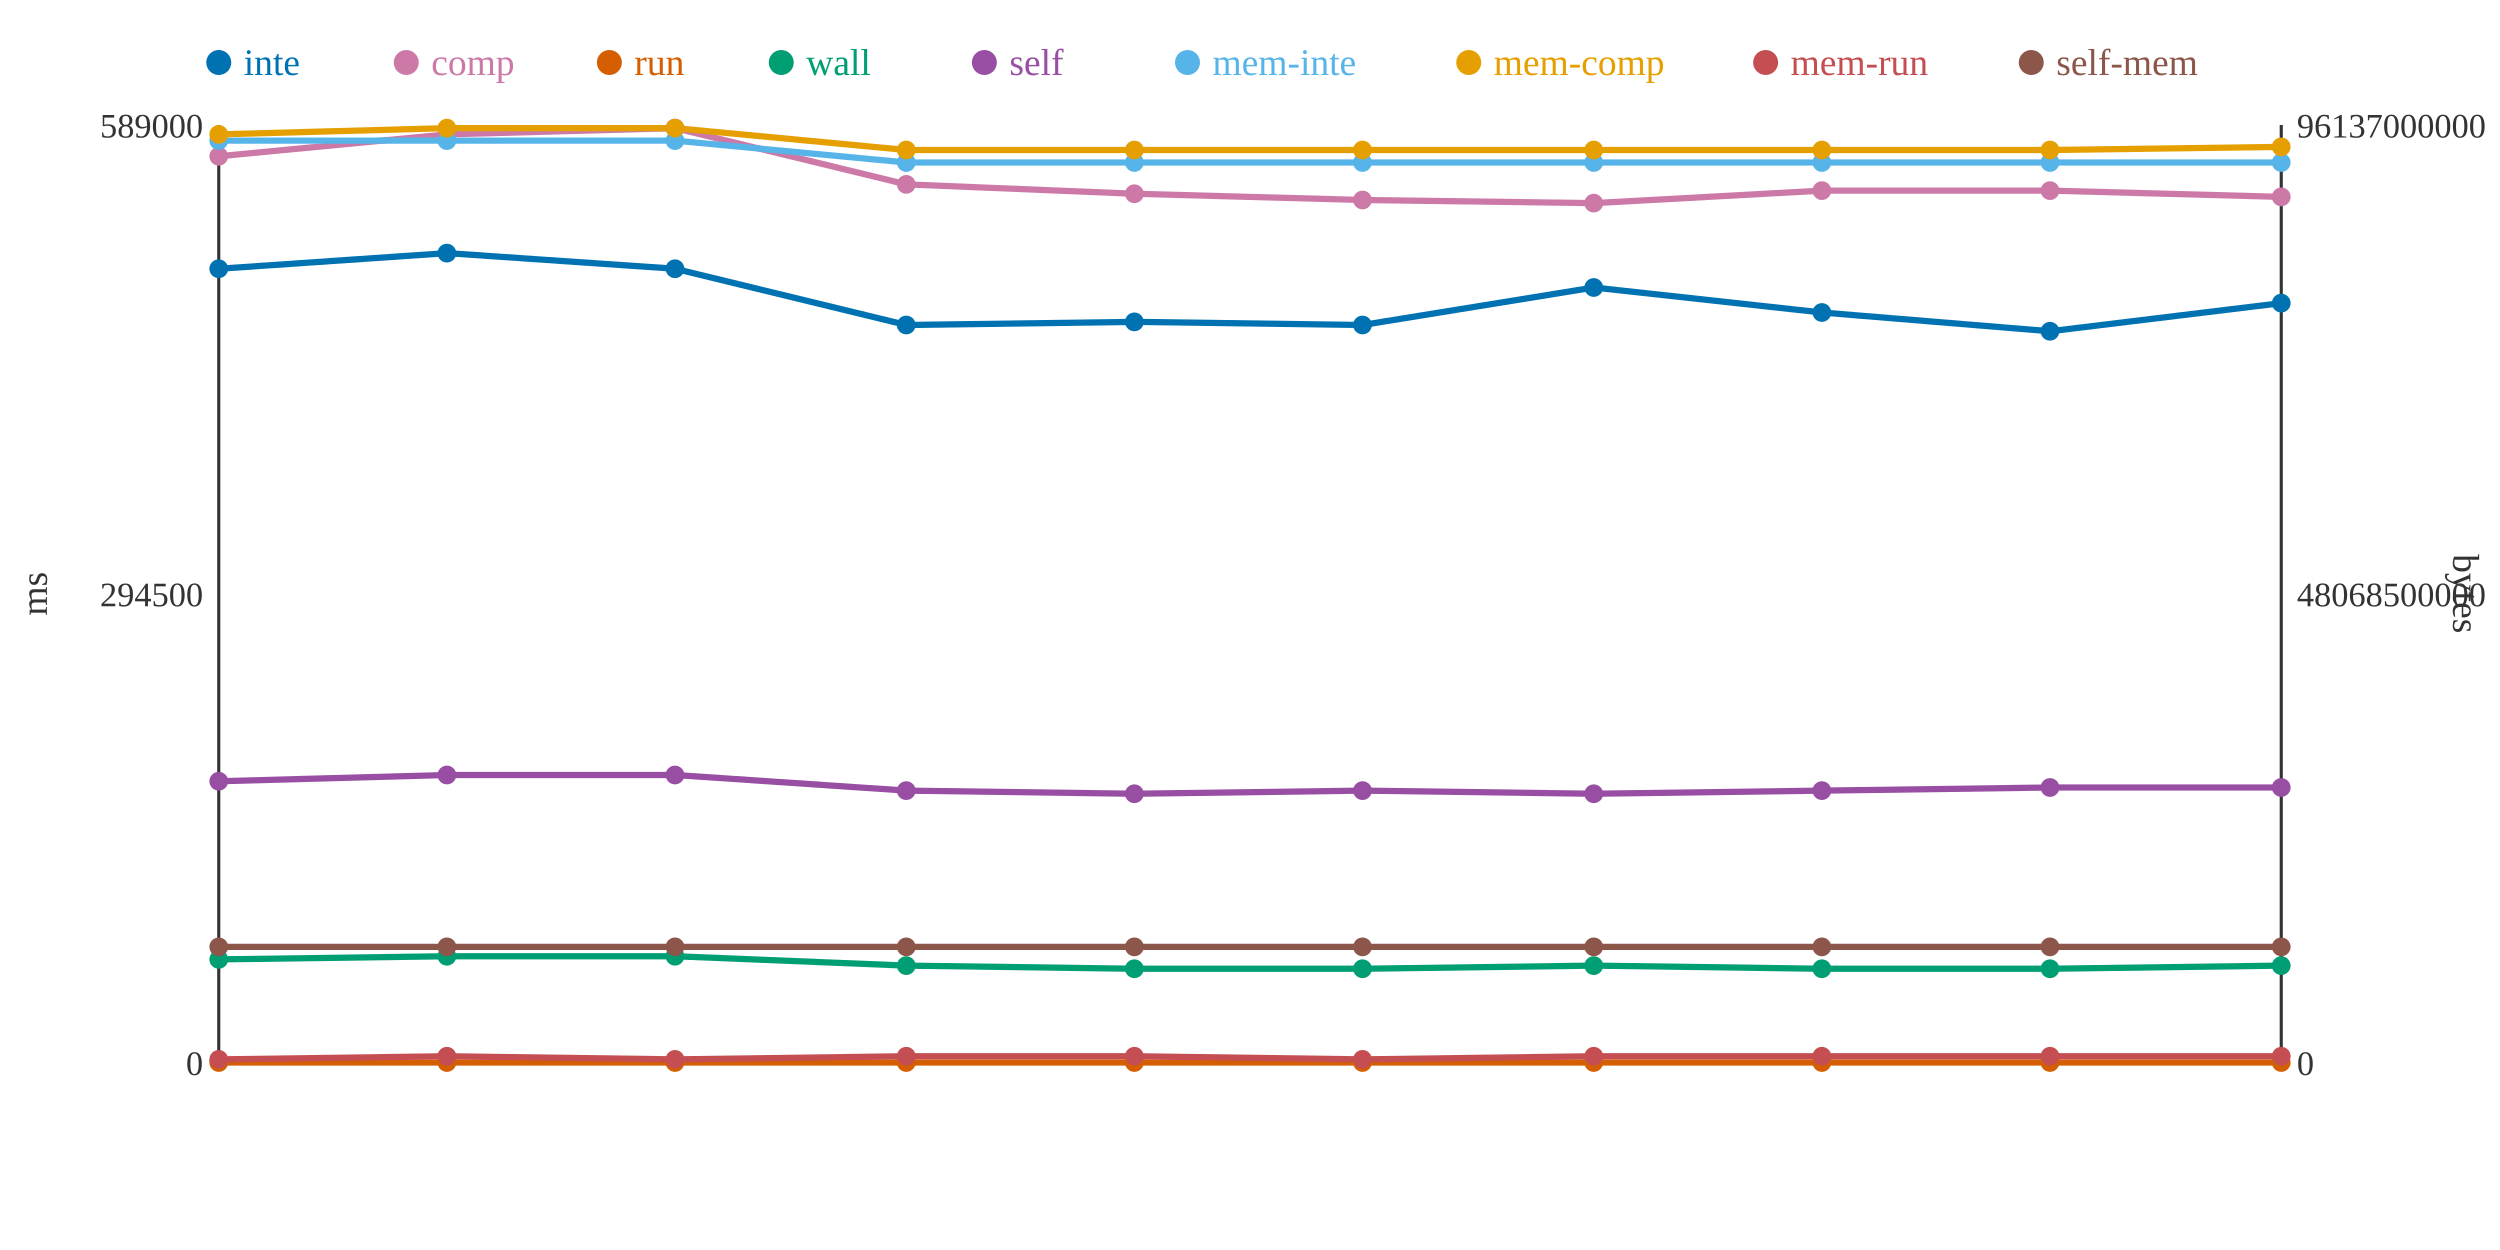
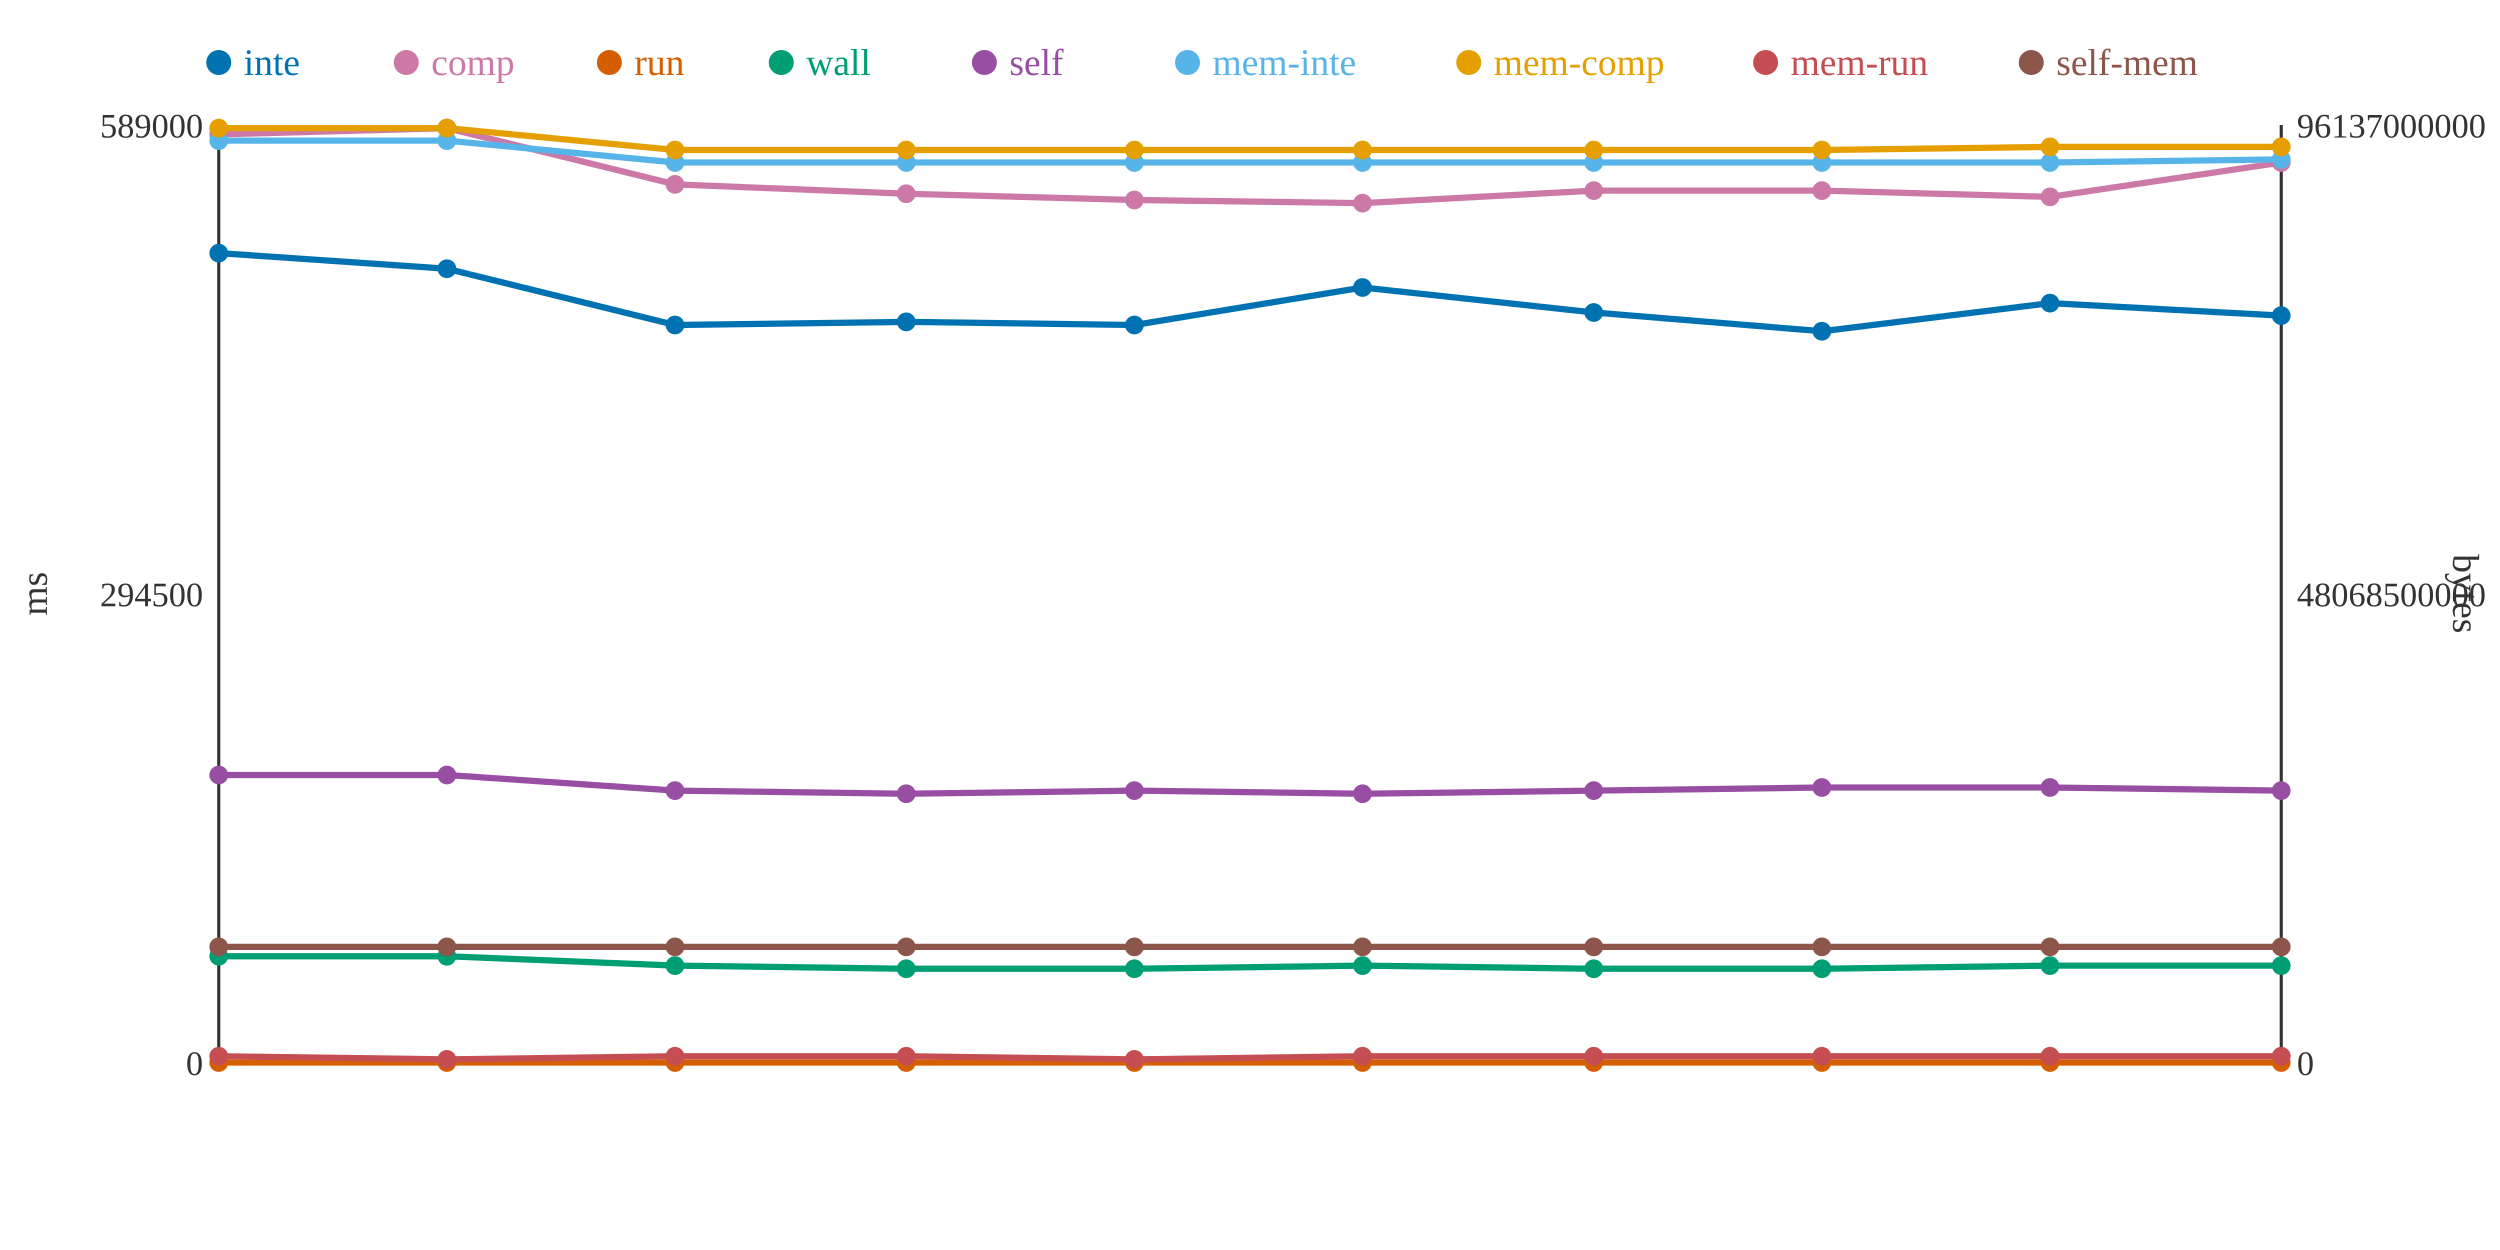
<svg xmlns="http://www.w3.org/2000/svg" width="800" height="400">
  <rect width="800" height="400" fill="white" />
  <line x1="70" y1="40" x2="70" y2="340" stroke="#333" stroke-width="1" />
  <line x1="70" y1="340" x2="730" y2="340" stroke="#333" stroke-width="1" />
  <line x1="730" y1="40" x2="730" y2="340" stroke="#333" stroke-width="1" />
  <text x="65" y="344" text-anchor="end" font-size="11" fill="#333">0</text>
  <text x="65" y="194" text-anchor="end" font-size="11" fill="#333">294500</text>
  <text x="65" y="44" text-anchor="end" font-size="11" fill="#333">589000</text>
  <text x="15" y="190" text-anchor="middle" font-size="12" fill="#333" transform="rotate(-90 15 190)">ms</text>
  <text x="735" y="344" text-anchor="start" font-size="11" fill="#333">0</text>
  <text x="735" y="194" text-anchor="start" font-size="11" fill="#333">48068500000</text>
  <text x="735" y="44" text-anchor="start" font-size="11" fill="#333">96137000000</text>
  <text x="785" y="190" text-anchor="middle" font-size="12" fill="#333" transform="rotate(90 785 190)">bytes</text>
-   <polyline points="70,86 143,81 216,86 290,104 363,103 436,104 510,92 583,100 656,106 730,97" fill="none" stroke="#0072B2" stroke-width="2" />
-   <polyline points="70,50 143,43 216,41 290,59 363,62 436,64 510,65 583,61 656,61 730,63" fill="none" stroke="#CC79A7" stroke-width="2" />
+   <polyline points="70,81 143,86 216,104 290,103 363,104 436,92 510,100 583,106 656,97 730,101" fill="none" stroke="#0072B2" stroke-width="2" />
+   <polyline points="70,43 143,41 216,59 290,62 363,64 436,65 510,61 583,61 656,63 730,52" fill="none" stroke="#CC79A7" stroke-width="2" />
  <polyline points="70,340 143,340 216,340 290,340 363,340 436,340 510,340 583,340 656,340 730,340" fill="none" stroke="#D55E00" stroke-width="2" />
-   <polyline points="70,307 143,306 216,306 290,309 363,310 436,310 510,309 583,310 656,310 730,309" fill="none" stroke="#009E73" stroke-width="2" />
-   <polyline points="70,250 143,248 216,248 290,253 363,254 436,253 510,254 583,253 656,252 730,252" fill="none" stroke="#984EA3" stroke-width="2" />
-   <polyline points="70,45 143,45 216,45 290,52 363,52 436,52 510,52 583,52 656,52 730,52" fill="none" stroke="#56B4E9" stroke-width="2" />
-   <polyline points="70,43 143,41 216,41 290,48 363,48 436,48 510,48 583,48 656,48 730,47" fill="none" stroke="#E69F00" stroke-width="2" />
-   <polyline points="70,339 143,338 216,339 290,338 363,338 436,339 510,338 583,338 656,338 730,338" fill="none" stroke="#C44E52" stroke-width="2" />
+   <polyline points="70,306 143,306 216,309 290,310 363,310 436,309 510,310 583,310 656,309 730,309" fill="none" stroke="#009E73" stroke-width="2" />
+   <polyline points="70,248 143,248 216,253 290,254 363,253 436,254 510,253 583,252 656,252 730,253" fill="none" stroke="#984EA3" stroke-width="2" />
+   <polyline points="70,45 143,45 216,52 290,52 363,52 436,52 510,52 583,52 656,52 730,51" fill="none" stroke="#56B4E9" stroke-width="2" />
+   <polyline points="70,41 143,41 216,48 290,48 363,48 436,48 510,48 583,48 656,47 730,47" fill="none" stroke="#E69F00" stroke-width="2" />
+   <polyline points="70,338 143,339 216,338 290,338 363,339 436,338 510,338 583,338 656,338 730,338" fill="none" stroke="#C44E52" stroke-width="2" />
  <polyline points="70,303 143,303 216,303 290,303 363,303 436,303 510,303 583,303 656,303 730,303" fill="none" stroke="#8C564B" stroke-width="2" />
-   <circle cx="70" cy="86" r="3" fill="#0072B2" />
-   <circle cx="70" cy="50" r="3" fill="#CC79A7" />
+   <circle cx="70" cy="81" r="3" fill="#0072B2" />
+   <circle cx="70" cy="43" r="3" fill="#CC79A7" />
  <circle cx="70" cy="340" r="3" fill="#D55E00" />
-   <circle cx="70" cy="307" r="3" fill="#009E73" />
-   <circle cx="70" cy="250" r="3" fill="#984EA3" />
+   <circle cx="70" cy="306" r="3" fill="#009E73" />
+   <circle cx="70" cy="248" r="3" fill="#984EA3" />
  <circle cx="70" cy="45" r="3" fill="#56B4E9" />
-   <circle cx="70" cy="43" r="3" fill="#E69F00" />
-   <circle cx="70" cy="339" r="3" fill="#C44E52" />
+   <circle cx="70" cy="41" r="3" fill="#E69F00" />
+   <circle cx="70" cy="338" r="3" fill="#C44E52" />
  <circle cx="70" cy="303" r="3" fill="#8C564B" />
-   <circle cx="143" cy="81" r="3" fill="#0072B2" />
-   <circle cx="143" cy="43" r="3" fill="#CC79A7" />
+   <circle cx="143" cy="86" r="3" fill="#0072B2" />
+   <circle cx="143" cy="41" r="3" fill="#CC79A7" />
  <circle cx="143" cy="340" r="3" fill="#D55E00" />
  <circle cx="143" cy="306" r="3" fill="#009E73" />
  <circle cx="143" cy="248" r="3" fill="#984EA3" />
  <circle cx="143" cy="45" r="3" fill="#56B4E9" />
  <circle cx="143" cy="41" r="3" fill="#E69F00" />
-   <circle cx="143" cy="338" r="3" fill="#C44E52" />
+   <circle cx="143" cy="339" r="3" fill="#C44E52" />
  <circle cx="143" cy="303" r="3" fill="#8C564B" />
-   <circle cx="216" cy="86" r="3" fill="#0072B2" />
-   <circle cx="216" cy="41" r="3" fill="#CC79A7" />
+   <circle cx="216" cy="104" r="3" fill="#0072B2" />
+   <circle cx="216" cy="59" r="3" fill="#CC79A7" />
  <circle cx="216" cy="340" r="3" fill="#D55E00" />
-   <circle cx="216" cy="306" r="3" fill="#009E73" />
-   <circle cx="216" cy="248" r="3" fill="#984EA3" />
-   <circle cx="216" cy="45" r="3" fill="#56B4E9" />
-   <circle cx="216" cy="41" r="3" fill="#E69F00" />
-   <circle cx="216" cy="339" r="3" fill="#C44E52" />
+   <circle cx="216" cy="309" r="3" fill="#009E73" />
+   <circle cx="216" cy="253" r="3" fill="#984EA3" />
+   <circle cx="216" cy="52" r="3" fill="#56B4E9" />
+   <circle cx="216" cy="48" r="3" fill="#E69F00" />
+   <circle cx="216" cy="338" r="3" fill="#C44E52" />
  <circle cx="216" cy="303" r="3" fill="#8C564B" />
-   <circle cx="290" cy="104" r="3" fill="#0072B2" />
-   <circle cx="290" cy="59" r="3" fill="#CC79A7" />
+   <circle cx="290" cy="103" r="3" fill="#0072B2" />
+   <circle cx="290" cy="62" r="3" fill="#CC79A7" />
  <circle cx="290" cy="340" r="3" fill="#D55E00" />
-   <circle cx="290" cy="309" r="3" fill="#009E73" />
-   <circle cx="290" cy="253" r="3" fill="#984EA3" />
+   <circle cx="290" cy="310" r="3" fill="#009E73" />
+   <circle cx="290" cy="254" r="3" fill="#984EA3" />
  <circle cx="290" cy="52" r="3" fill="#56B4E9" />
  <circle cx="290" cy="48" r="3" fill="#E69F00" />
  <circle cx="290" cy="338" r="3" fill="#C44E52" />
  <circle cx="290" cy="303" r="3" fill="#8C564B" />
-   <circle cx="363" cy="103" r="3" fill="#0072B2" />
-   <circle cx="363" cy="62" r="3" fill="#CC79A7" />
+   <circle cx="363" cy="104" r="3" fill="#0072B2" />
+   <circle cx="363" cy="64" r="3" fill="#CC79A7" />
  <circle cx="363" cy="340" r="3" fill="#D55E00" />
  <circle cx="363" cy="310" r="3" fill="#009E73" />
-   <circle cx="363" cy="254" r="3" fill="#984EA3" />
+   <circle cx="363" cy="253" r="3" fill="#984EA3" />
  <circle cx="363" cy="52" r="3" fill="#56B4E9" />
  <circle cx="363" cy="48" r="3" fill="#E69F00" />
-   <circle cx="363" cy="338" r="3" fill="#C44E52" />
+   <circle cx="363" cy="339" r="3" fill="#C44E52" />
  <circle cx="363" cy="303" r="3" fill="#8C564B" />
-   <circle cx="436" cy="104" r="3" fill="#0072B2" />
-   <circle cx="436" cy="64" r="3" fill="#CC79A7" />
+   <circle cx="436" cy="92" r="3" fill="#0072B2" />
+   <circle cx="436" cy="65" r="3" fill="#CC79A7" />
  <circle cx="436" cy="340" r="3" fill="#D55E00" />
-   <circle cx="436" cy="310" r="3" fill="#009E73" />
-   <circle cx="436" cy="253" r="3" fill="#984EA3" />
+   <circle cx="436" cy="309" r="3" fill="#009E73" />
+   <circle cx="436" cy="254" r="3" fill="#984EA3" />
  <circle cx="436" cy="52" r="3" fill="#56B4E9" />
  <circle cx="436" cy="48" r="3" fill="#E69F00" />
-   <circle cx="436" cy="339" r="3" fill="#C44E52" />
+   <circle cx="436" cy="338" r="3" fill="#C44E52" />
  <circle cx="436" cy="303" r="3" fill="#8C564B" />
-   <circle cx="510" cy="92" r="3" fill="#0072B2" />
-   <circle cx="510" cy="65" r="3" fill="#CC79A7" />
+   <circle cx="510" cy="100" r="3" fill="#0072B2" />
+   <circle cx="510" cy="61" r="3" fill="#CC79A7" />
  <circle cx="510" cy="340" r="3" fill="#D55E00" />
-   <circle cx="510" cy="309" r="3" fill="#009E73" />
-   <circle cx="510" cy="254" r="3" fill="#984EA3" />
+   <circle cx="510" cy="310" r="3" fill="#009E73" />
+   <circle cx="510" cy="253" r="3" fill="#984EA3" />
  <circle cx="510" cy="52" r="3" fill="#56B4E9" />
  <circle cx="510" cy="48" r="3" fill="#E69F00" />
  <circle cx="510" cy="338" r="3" fill="#C44E52" />
  <circle cx="510" cy="303" r="3" fill="#8C564B" />
-   <circle cx="583" cy="100" r="3" fill="#0072B2" />
+   <circle cx="583" cy="106" r="3" fill="#0072B2" />
  <circle cx="583" cy="61" r="3" fill="#CC79A7" />
  <circle cx="583" cy="340" r="3" fill="#D55E00" />
  <circle cx="583" cy="310" r="3" fill="#009E73" />
-   <circle cx="583" cy="253" r="3" fill="#984EA3" />
+   <circle cx="583" cy="252" r="3" fill="#984EA3" />
  <circle cx="583" cy="52" r="3" fill="#56B4E9" />
  <circle cx="583" cy="48" r="3" fill="#E69F00" />
  <circle cx="583" cy="338" r="3" fill="#C44E52" />
  <circle cx="583" cy="303" r="3" fill="#8C564B" />
-   <circle cx="656" cy="106" r="3" fill="#0072B2" />
-   <circle cx="656" cy="61" r="3" fill="#CC79A7" />
+   <circle cx="656" cy="97" r="3" fill="#0072B2" />
+   <circle cx="656" cy="63" r="3" fill="#CC79A7" />
  <circle cx="656" cy="340" r="3" fill="#D55E00" />
-   <circle cx="656" cy="310" r="3" fill="#009E73" />
+   <circle cx="656" cy="309" r="3" fill="#009E73" />
  <circle cx="656" cy="252" r="3" fill="#984EA3" />
  <circle cx="656" cy="52" r="3" fill="#56B4E9" />
-   <circle cx="656" cy="48" r="3" fill="#E69F00" />
+   <circle cx="656" cy="47" r="3" fill="#E69F00" />
  <circle cx="656" cy="338" r="3" fill="#C44E52" />
  <circle cx="656" cy="303" r="3" fill="#8C564B" />
-   <circle cx="730" cy="97" r="3" fill="#0072B2" />
-   <circle cx="730" cy="63" r="3" fill="#CC79A7" />
+   <circle cx="730" cy="101" r="3" fill="#0072B2" />
+   <circle cx="730" cy="52" r="3" fill="#CC79A7" />
  <circle cx="730" cy="340" r="3" fill="#D55E00" />
  <circle cx="730" cy="309" r="3" fill="#009E73" />
-   <circle cx="730" cy="252" r="3" fill="#984EA3" />
-   <circle cx="730" cy="52" r="3" fill="#56B4E9" />
+   <circle cx="730" cy="253" r="3" fill="#984EA3" />
+   <circle cx="730" cy="51" r="3" fill="#56B4E9" />
  <circle cx="730" cy="47" r="3" fill="#E69F00" />
  <circle cx="730" cy="338" r="3" fill="#C44E52" />
  <circle cx="730" cy="303" r="3" fill="#8C564B" />
  <circle cx="70" cy="20" r="4" fill="#0072B2" />
  <text x="78" y="24" text-anchor="start" font-size="12" fill="#0072B2">inte</text>
  <circle cx="130" cy="20" r="4" fill="#CC79A7" />
  <text x="138" y="24" text-anchor="start" font-size="12" fill="#CC79A7">comp</text>
  <circle cx="195" cy="20" r="4" fill="#D55E00" />
  <text x="203" y="24" text-anchor="start" font-size="12" fill="#D55E00">run</text>
  <circle cx="250" cy="20" r="4" fill="#009E73" />
  <text x="258" y="24" text-anchor="start" font-size="12" fill="#009E73">wall</text>
  <circle cx="315" cy="20" r="4" fill="#984EA3" />
  <text x="323" y="24" text-anchor="start" font-size="12" fill="#984EA3">self</text>
  <circle cx="380" cy="20" r="4" fill="#56B4E9" />
  <text x="388" y="24" text-anchor="start" font-size="12" fill="#56B4E9">mem-inte</text>
  <circle cx="470" cy="20" r="4" fill="#E69F00" />
  <text x="478" y="24" text-anchor="start" font-size="12" fill="#E69F00">mem-comp</text>
  <circle cx="565" cy="20" r="4" fill="#C44E52" />
  <text x="573" y="24" text-anchor="start" font-size="12" fill="#C44E52">mem-run</text>
  <circle cx="650" cy="20" r="4" fill="#8C564B" />
  <text x="658" y="24" text-anchor="start" font-size="12" fill="#8C564B">self-mem</text>
</svg>
